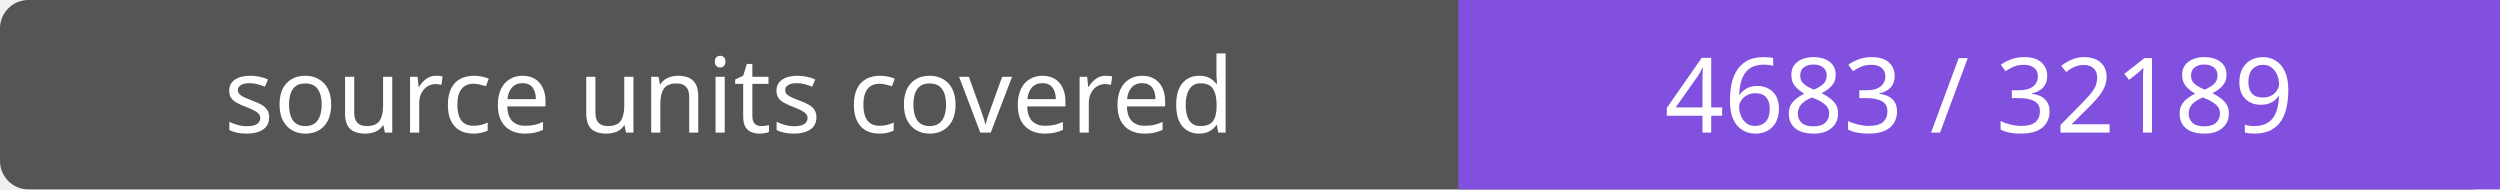
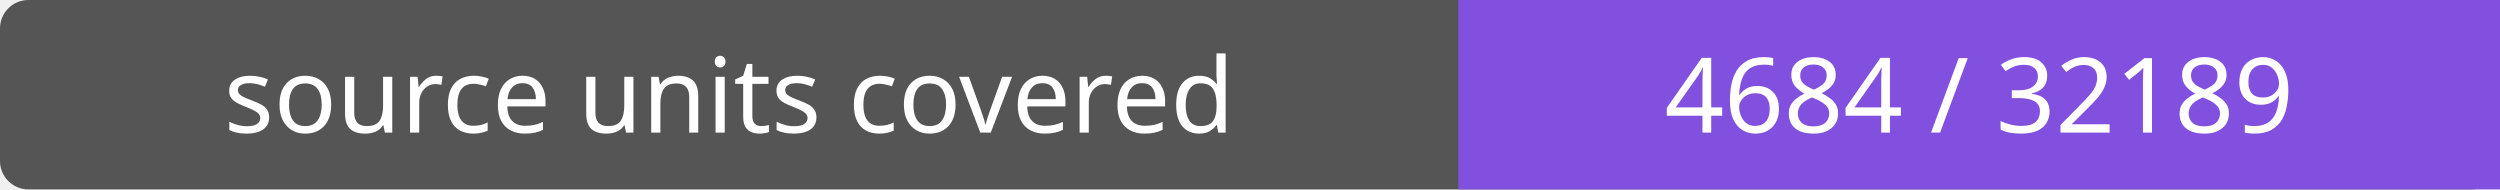
- <svg xmlns="http://www.w3.org/2000/svg" width="264" height="20" role="img" aria-label="source units covered: 4683 / 32189">
+ <svg xmlns="http://www.w3.org/2000/svg" width="264" height="20" role="img" aria-label="source units covered: 4684 / 32189">
  <rect width="264" height="20" rx="3" fill="#555" />
  <path fill="#8250df" d="M154 0h110v20H154z" />
  <g fill="#fff" text-anchor="middle" font-family="Verdana,sans-serif" font-size="11">
    <text x="77.0" y="14">source units covered</text>
-     <text x="209.0" y="14">4683 / 32189</text>
+     <text x="209.0" y="14">4684 / 32189</text>
  </g>
</svg>
